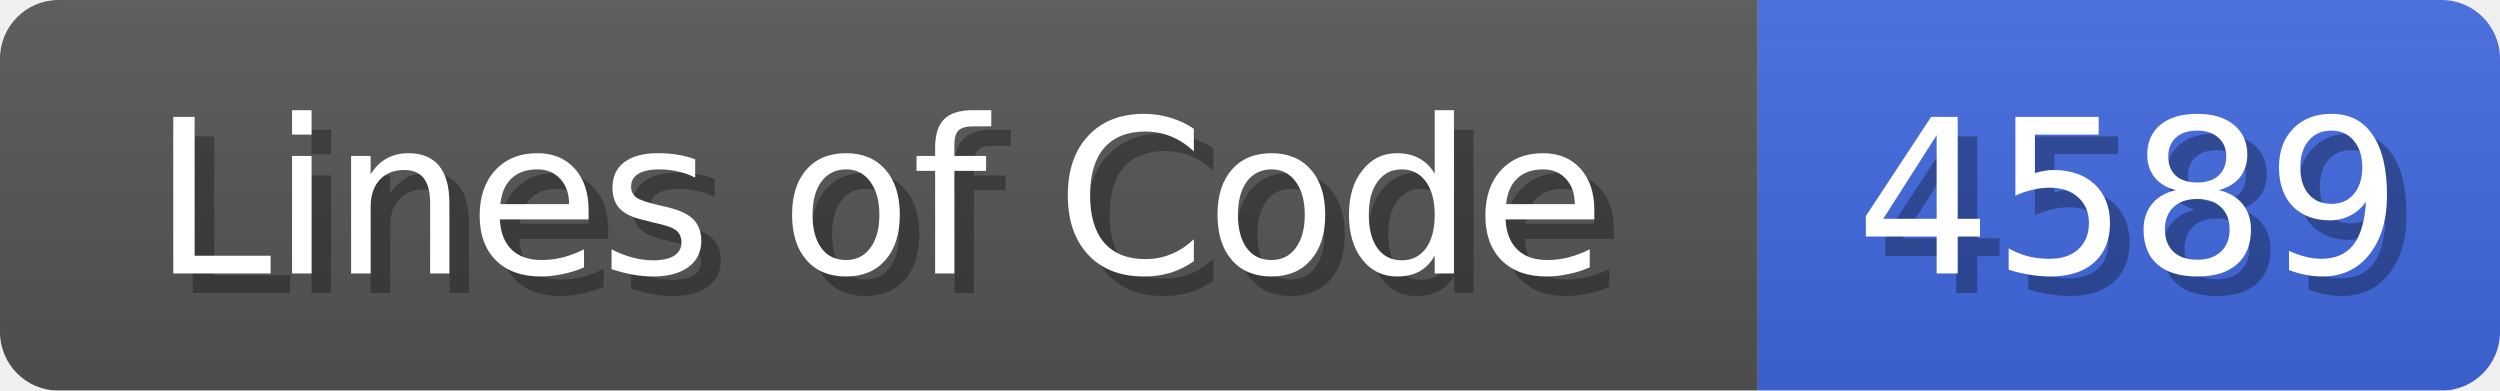
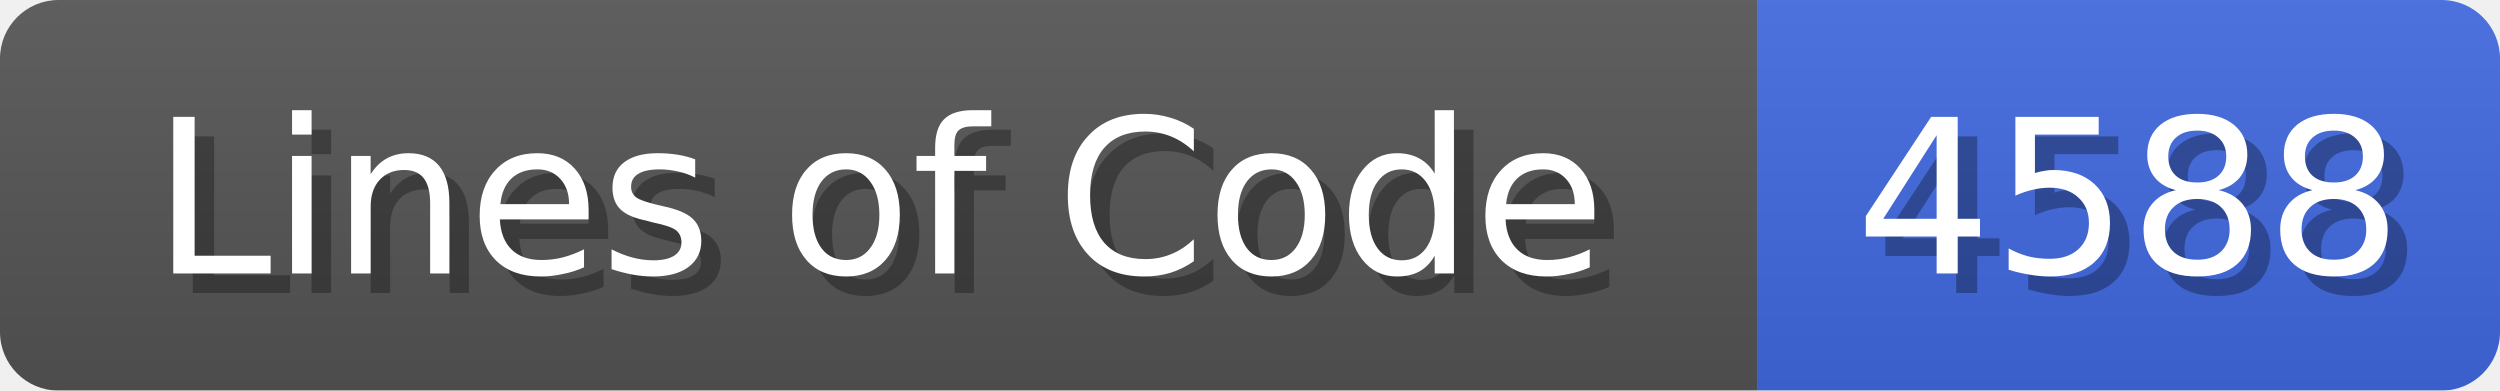
<svg xmlns="http://www.w3.org/2000/svg" width="128" height="20">
  <linearGradient id="b" x2="0" y2="100%">
    <stop offset="0" stop-color="#bbb" stop-opacity=".1" />
    <stop offset="1" stop-opacity=".1" />
  </linearGradient>
  <mask id="anybadge_1">
    <rect width="128" height="20" rx="3" fill="#fff" />
  </mask>
  <g mask="url(#anybadge_1)">
    <path fill="#555" d="M0 0h90v20H0z" />
    <path fill="#4169E1" d="M90 0h38v20H90z" />
    <path fill="url(#b)" d="M0 0h128v20H0z" />
  </g>
  <g fill="#fff" text-anchor="middle" font-family="DejaVu Sans,Verdana,Geneva,sans-serif" font-size="11">
    <text x="46.0" y="15" fill="#010101" fill-opacity=".3">Lines of Code</text>
    <text x="45.0" y="14">Lines of Code</text>
  </g>
  <g fill="#fff" text-anchor="middle" font-family="DejaVu Sans,Verdana,Geneva,sans-serif" font-size="11">
-     <text x="110.0" y="15" fill="#010101" fill-opacity=".3">4589</text>
-     <text x="109.0" y="14">4589</text>
+     <text x="110.0" y="15" fill="#010101" fill-opacity=".3">4588</text>
+     <text x="109.0" y="14">4588</text>
  </g>
</svg>
